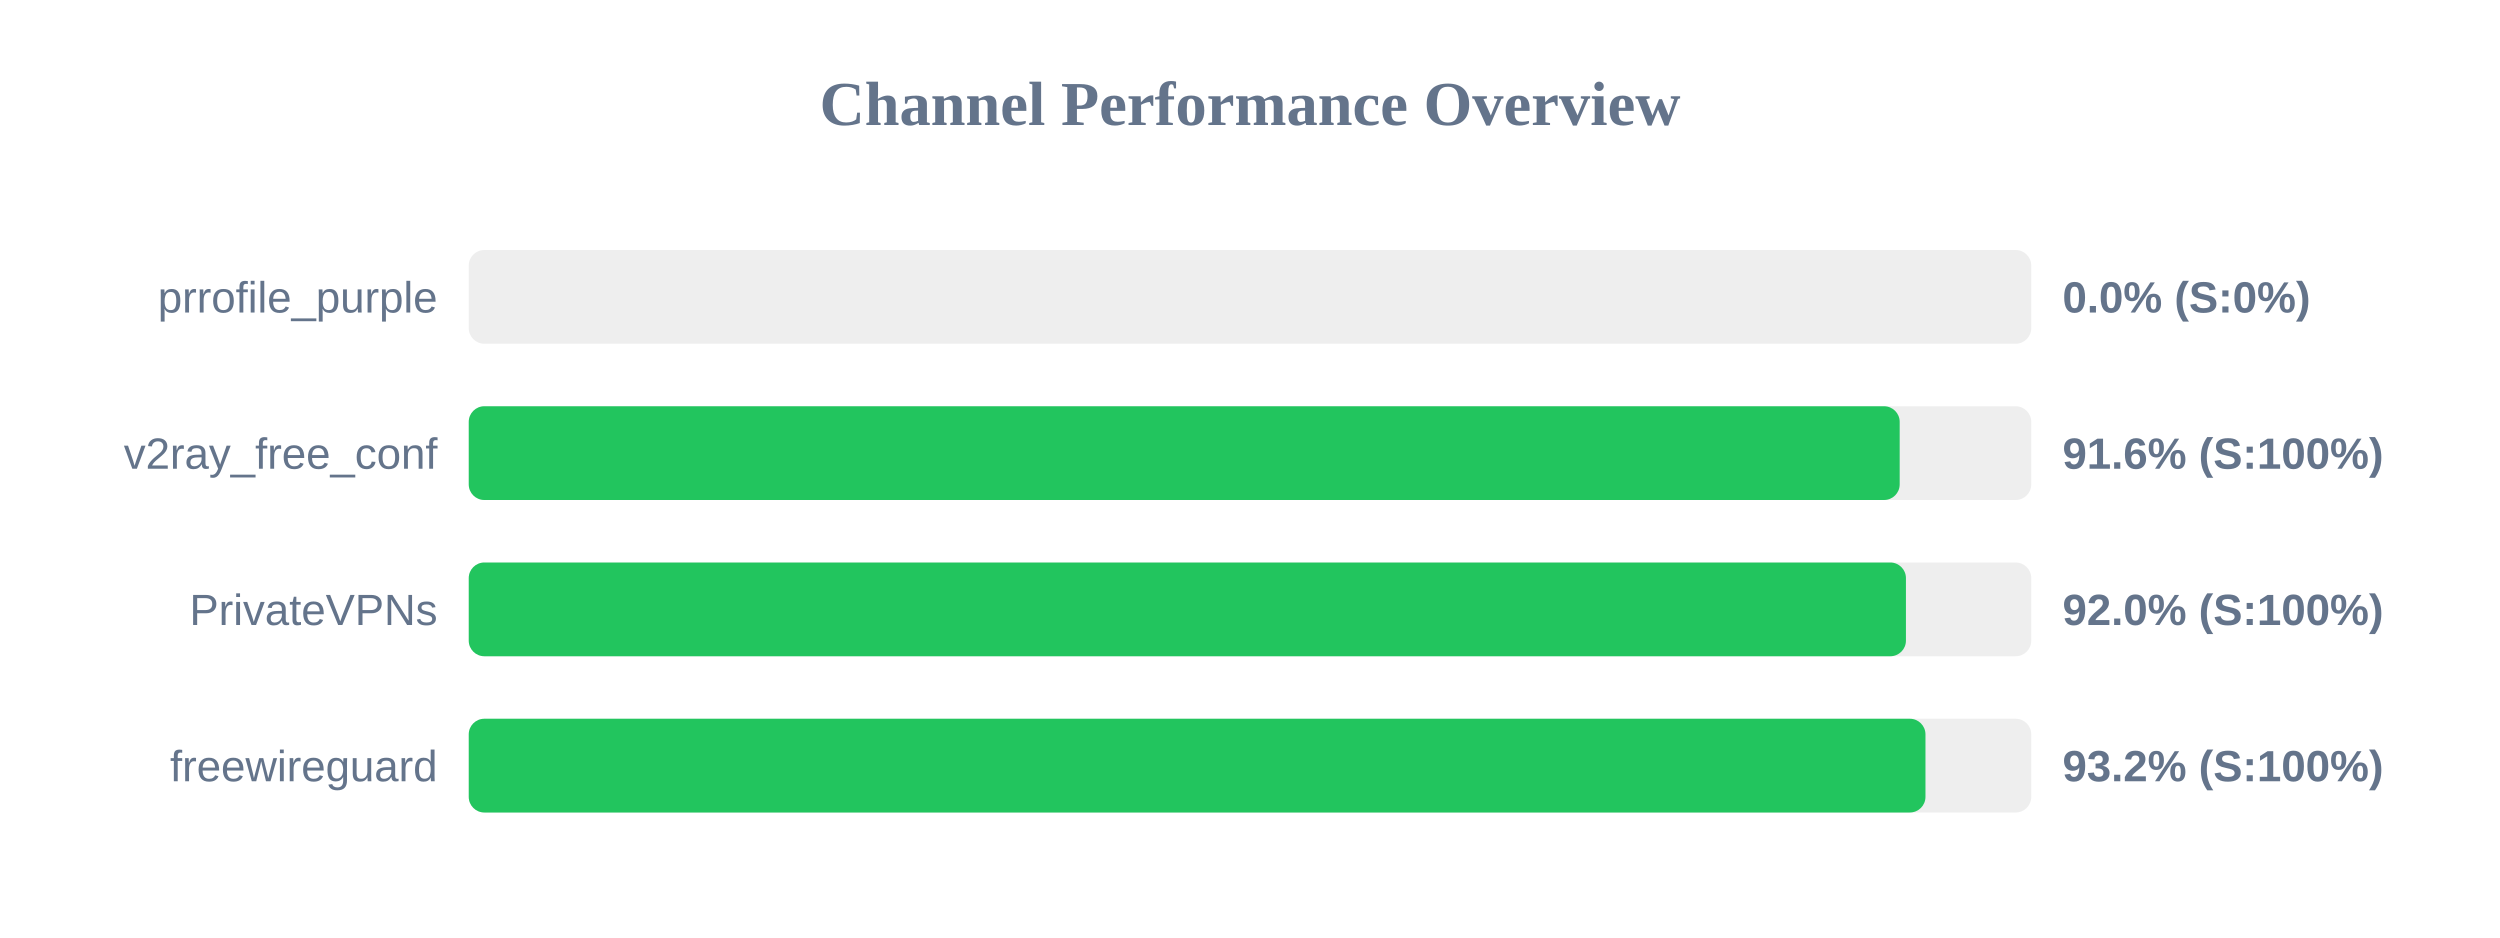
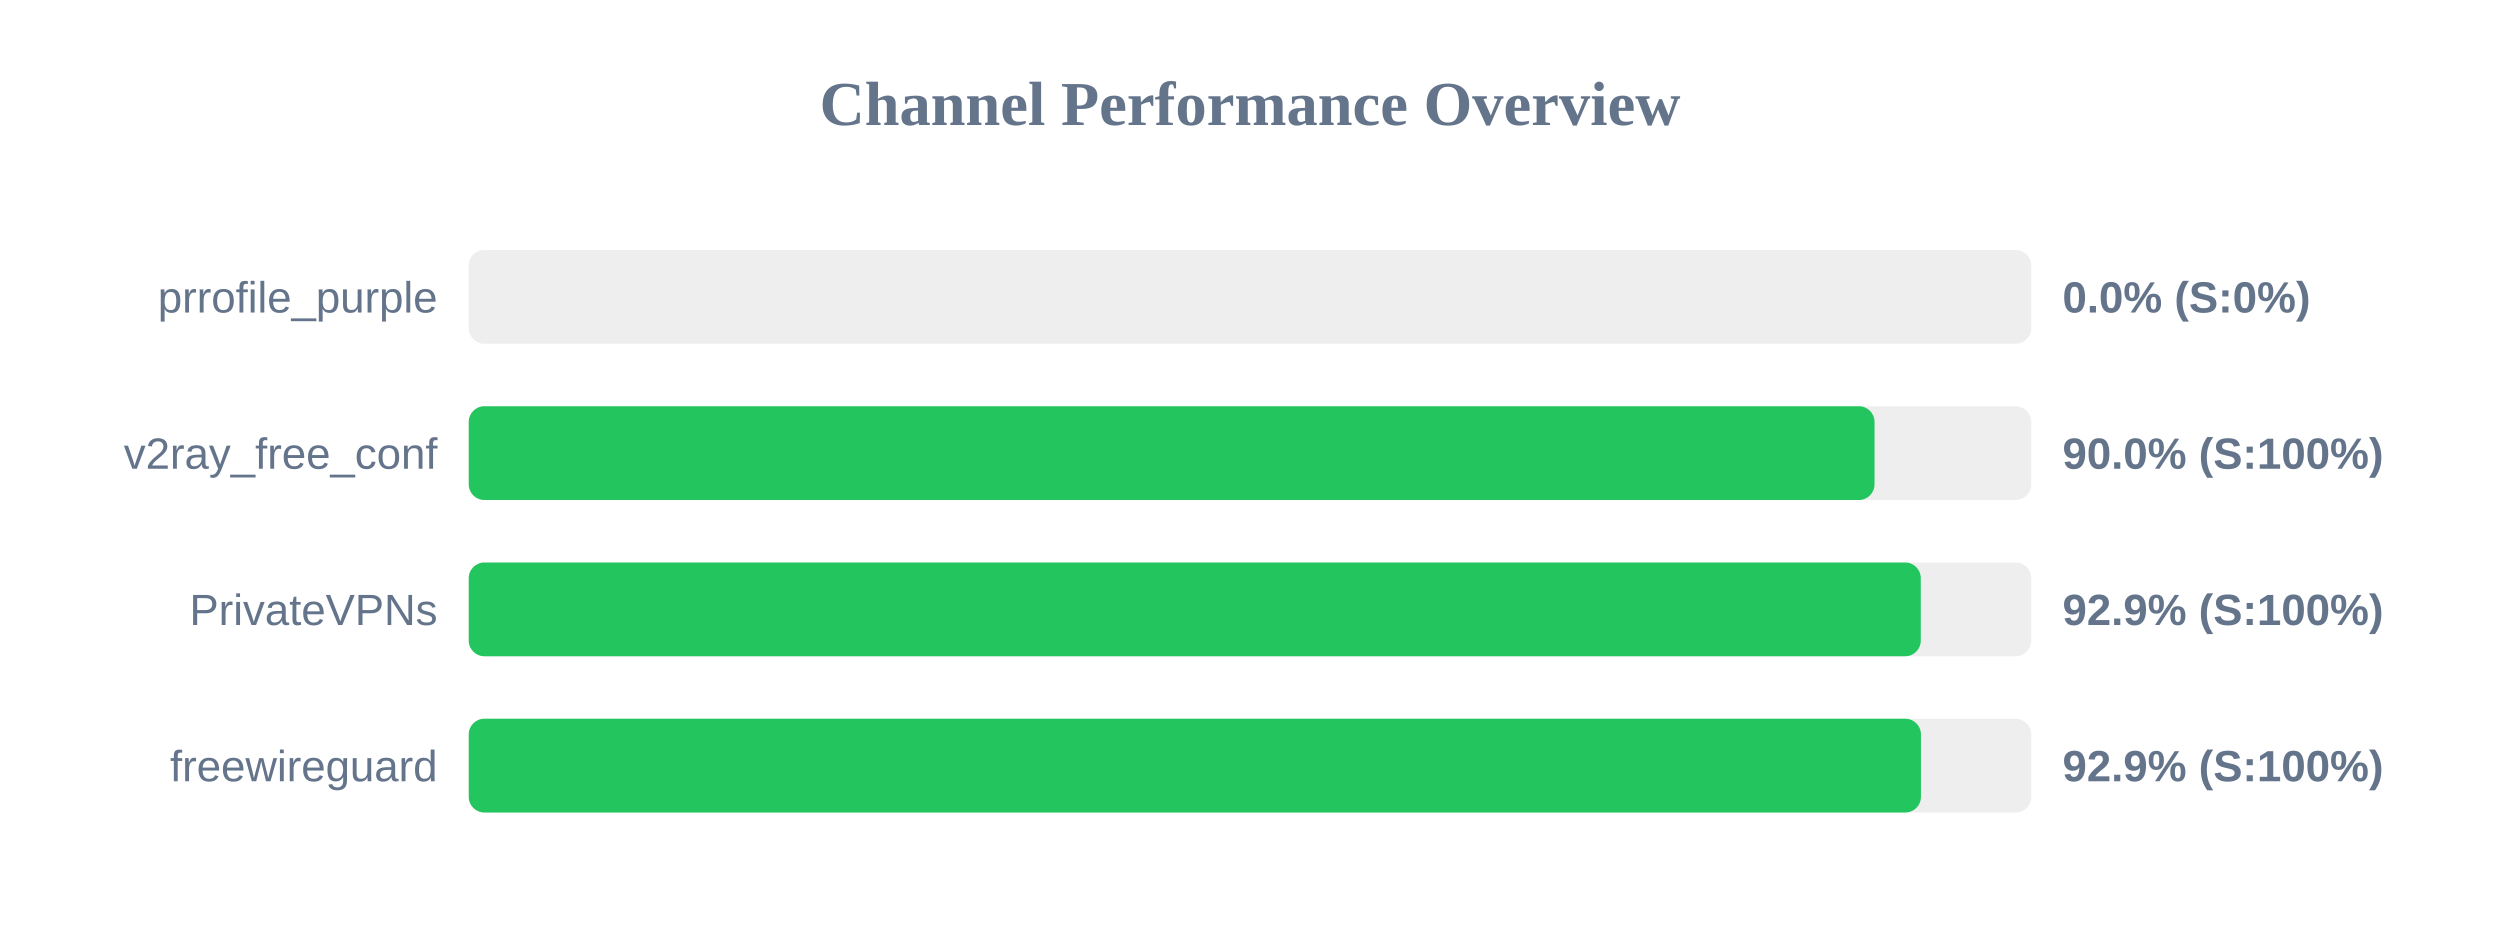
<svg xmlns="http://www.w3.org/2000/svg" width="800" height="300" version="1.1">
  <style>
        .row { font: 14px Arial; fill: #64748b; }
        .score { font: bold 14px Arial; fill: #64748b; }
    </style>
  <text x="400" y="40" text-anchor="middle" font-size="20px" font-weight="bold" fill="#64748b">Channel Performance Overview</text>
  <rect x="150" y="80" width="500" height="30" fill="#eee" rx="5" />
  <rect x="150" y="80" width="0.0" height="30" fill="#ef4444" rx="5" />
  <text x="140" y="100" text-anchor="end" class="row">prrofile_purple</text>
  <text x="660" y="100" text-anchor="start" class="score">0.0% (S:0%)</text>
  <rect x="150" y="130" width="500" height="30" fill="#eee" rx="5" />
-   <rect x="150" y="130" width="457.9" height="30" fill="#22c55e" rx="5" />
+   <rect x="150" y="130" width="449.85" height="30" fill="#22c55e" rx="5" />
  <text x="140" y="150" text-anchor="end" class="row">v2ray_free_conf</text>
-   <text x="660" y="150" text-anchor="start" class="score">91.6% (S:100%)</text>
+   <text x="660" y="150" text-anchor="start" class="score">90.0% (S:100%)</text>
  <rect x="150" y="180" width="500" height="30" fill="#eee" rx="5" />
-   <rect x="150" y="180" width="459.9" height="30" fill="#22c55e" rx="5" />
+   <rect x="150" y="180" width="464.65" height="30" fill="#22c55e" rx="5" />
  <text x="140" y="200" text-anchor="end" class="row">PrivateVPNs</text>
-   <text x="660" y="200" text-anchor="start" class="score">92.0% (S:100%)</text>
+   <text x="660" y="200" text-anchor="start" class="score">92.9% (S:100%)</text>
  <rect x="150" y="230" width="500" height="30" fill="#eee" rx="5" />
-   <rect x="150" y="230" width="466.15" height="30" fill="#22c55e" rx="5" />
+   <rect x="150" y="230" width="464.7" height="30" fill="#22c55e" rx="5" />
  <text x="140" y="250" text-anchor="end" class="row">freewireguard</text>
-   <text x="660" y="250" text-anchor="start" class="score">93.2% (S:100%)</text>
+   <text x="660" y="250" text-anchor="start" class="score">92.9% (S:100%)</text>
</svg>
